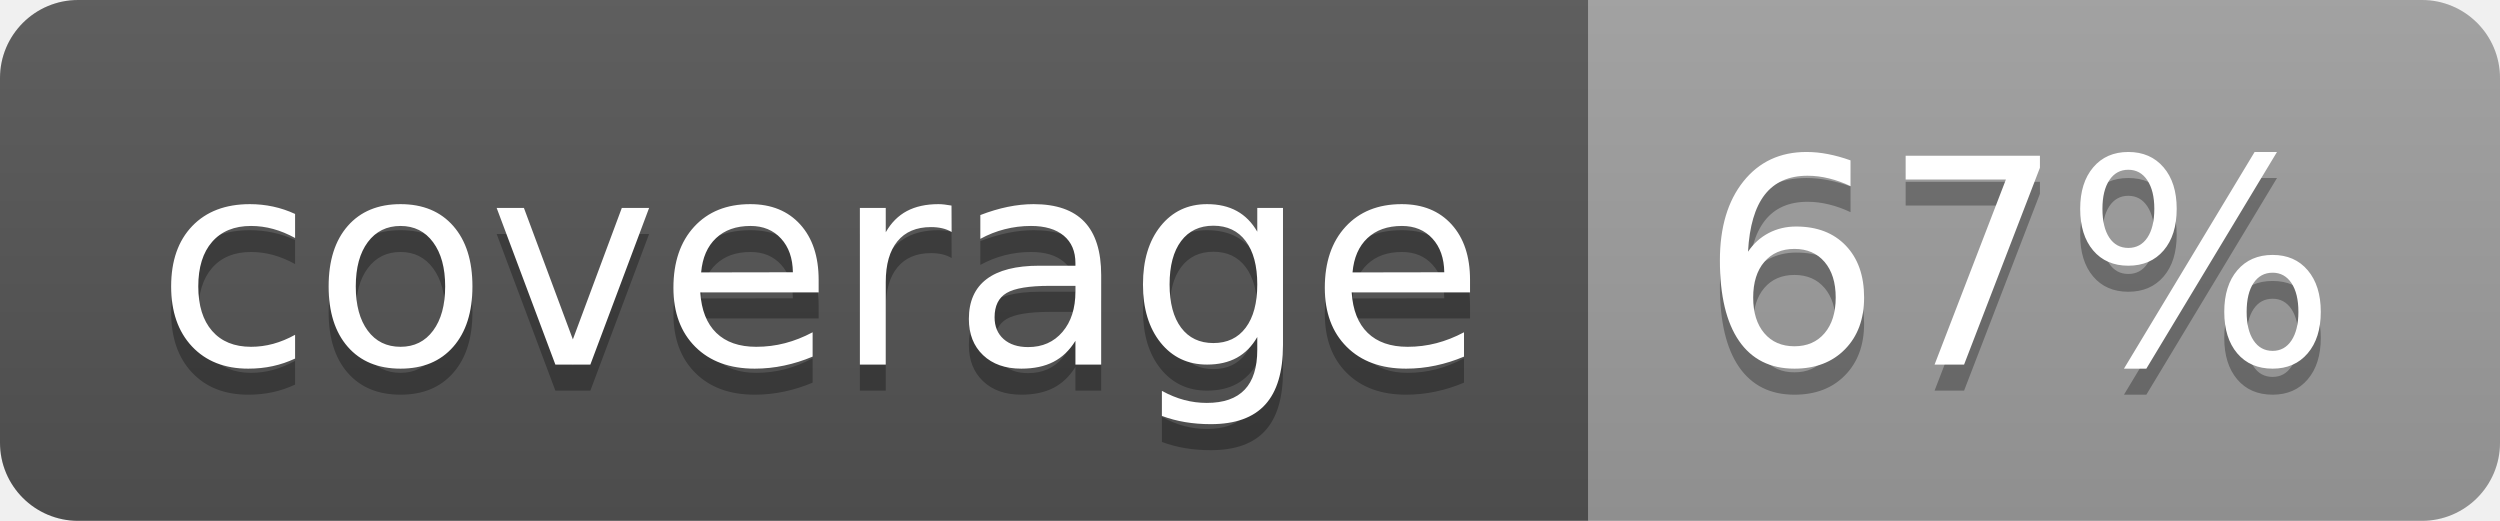
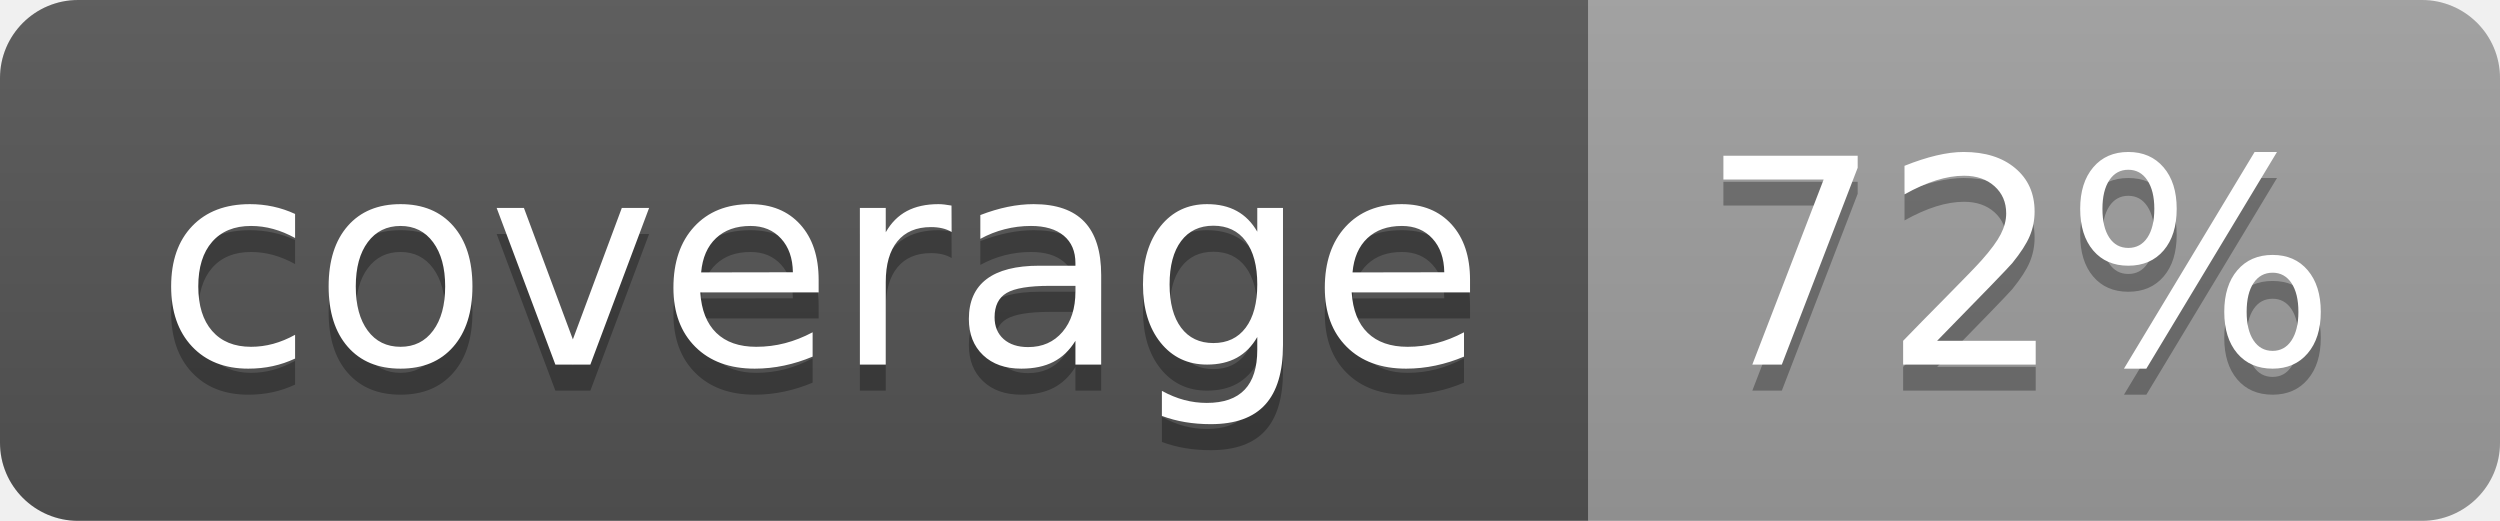
<svg xmlns="http://www.w3.org/2000/svg" width="96" height="20">
  <linearGradient id="b" x2="0" y2="100%">
    <stop offset="0" stop-color="#bbb" stop-opacity=".1" />
    <stop offset="1" stop-opacity=".1" />
  </linearGradient>
  <clipPath id="a">
    <rect width="96" height="20" rx="3" fill="#fff" />
  </clipPath>
  <g clip-path="url(#a)">
    <path fill="#555" d="M0 0h61v20H0z" />
    <path fill="#9F9F9F" d="M61 0h35v20H61z" />
    <path fill="url(#b)" d="M0 0h96v20H0z" />
  </g>
  <g fill="#fff" text-anchor="middle" font-family="DejaVu Sans,Verdana,Geneva,sans-serif" font-size="110">
    <text x="315" y="150" fill="#010101" fill-opacity=".3" transform="scale(.1)" textLength="510">coverage</text>
    <text x="315" y="140" transform="scale(.1)" textLength="510">coverage</text>
-     <text x="775" y="150" fill="#010101" fill-opacity=".3" transform="scale(.1)" textLength="250">67%</text>
-     <text x="775" y="140" transform="scale(.1)" textLength="250">67%</text>
+     <text x="775" y="150" fill="#010101" fill-opacity=".3" transform="scale(.1)" textLength="250">72%</text>
+     <text x="775" y="140" transform="scale(.1)" textLength="250">72%</text>
  </g>
</svg>
